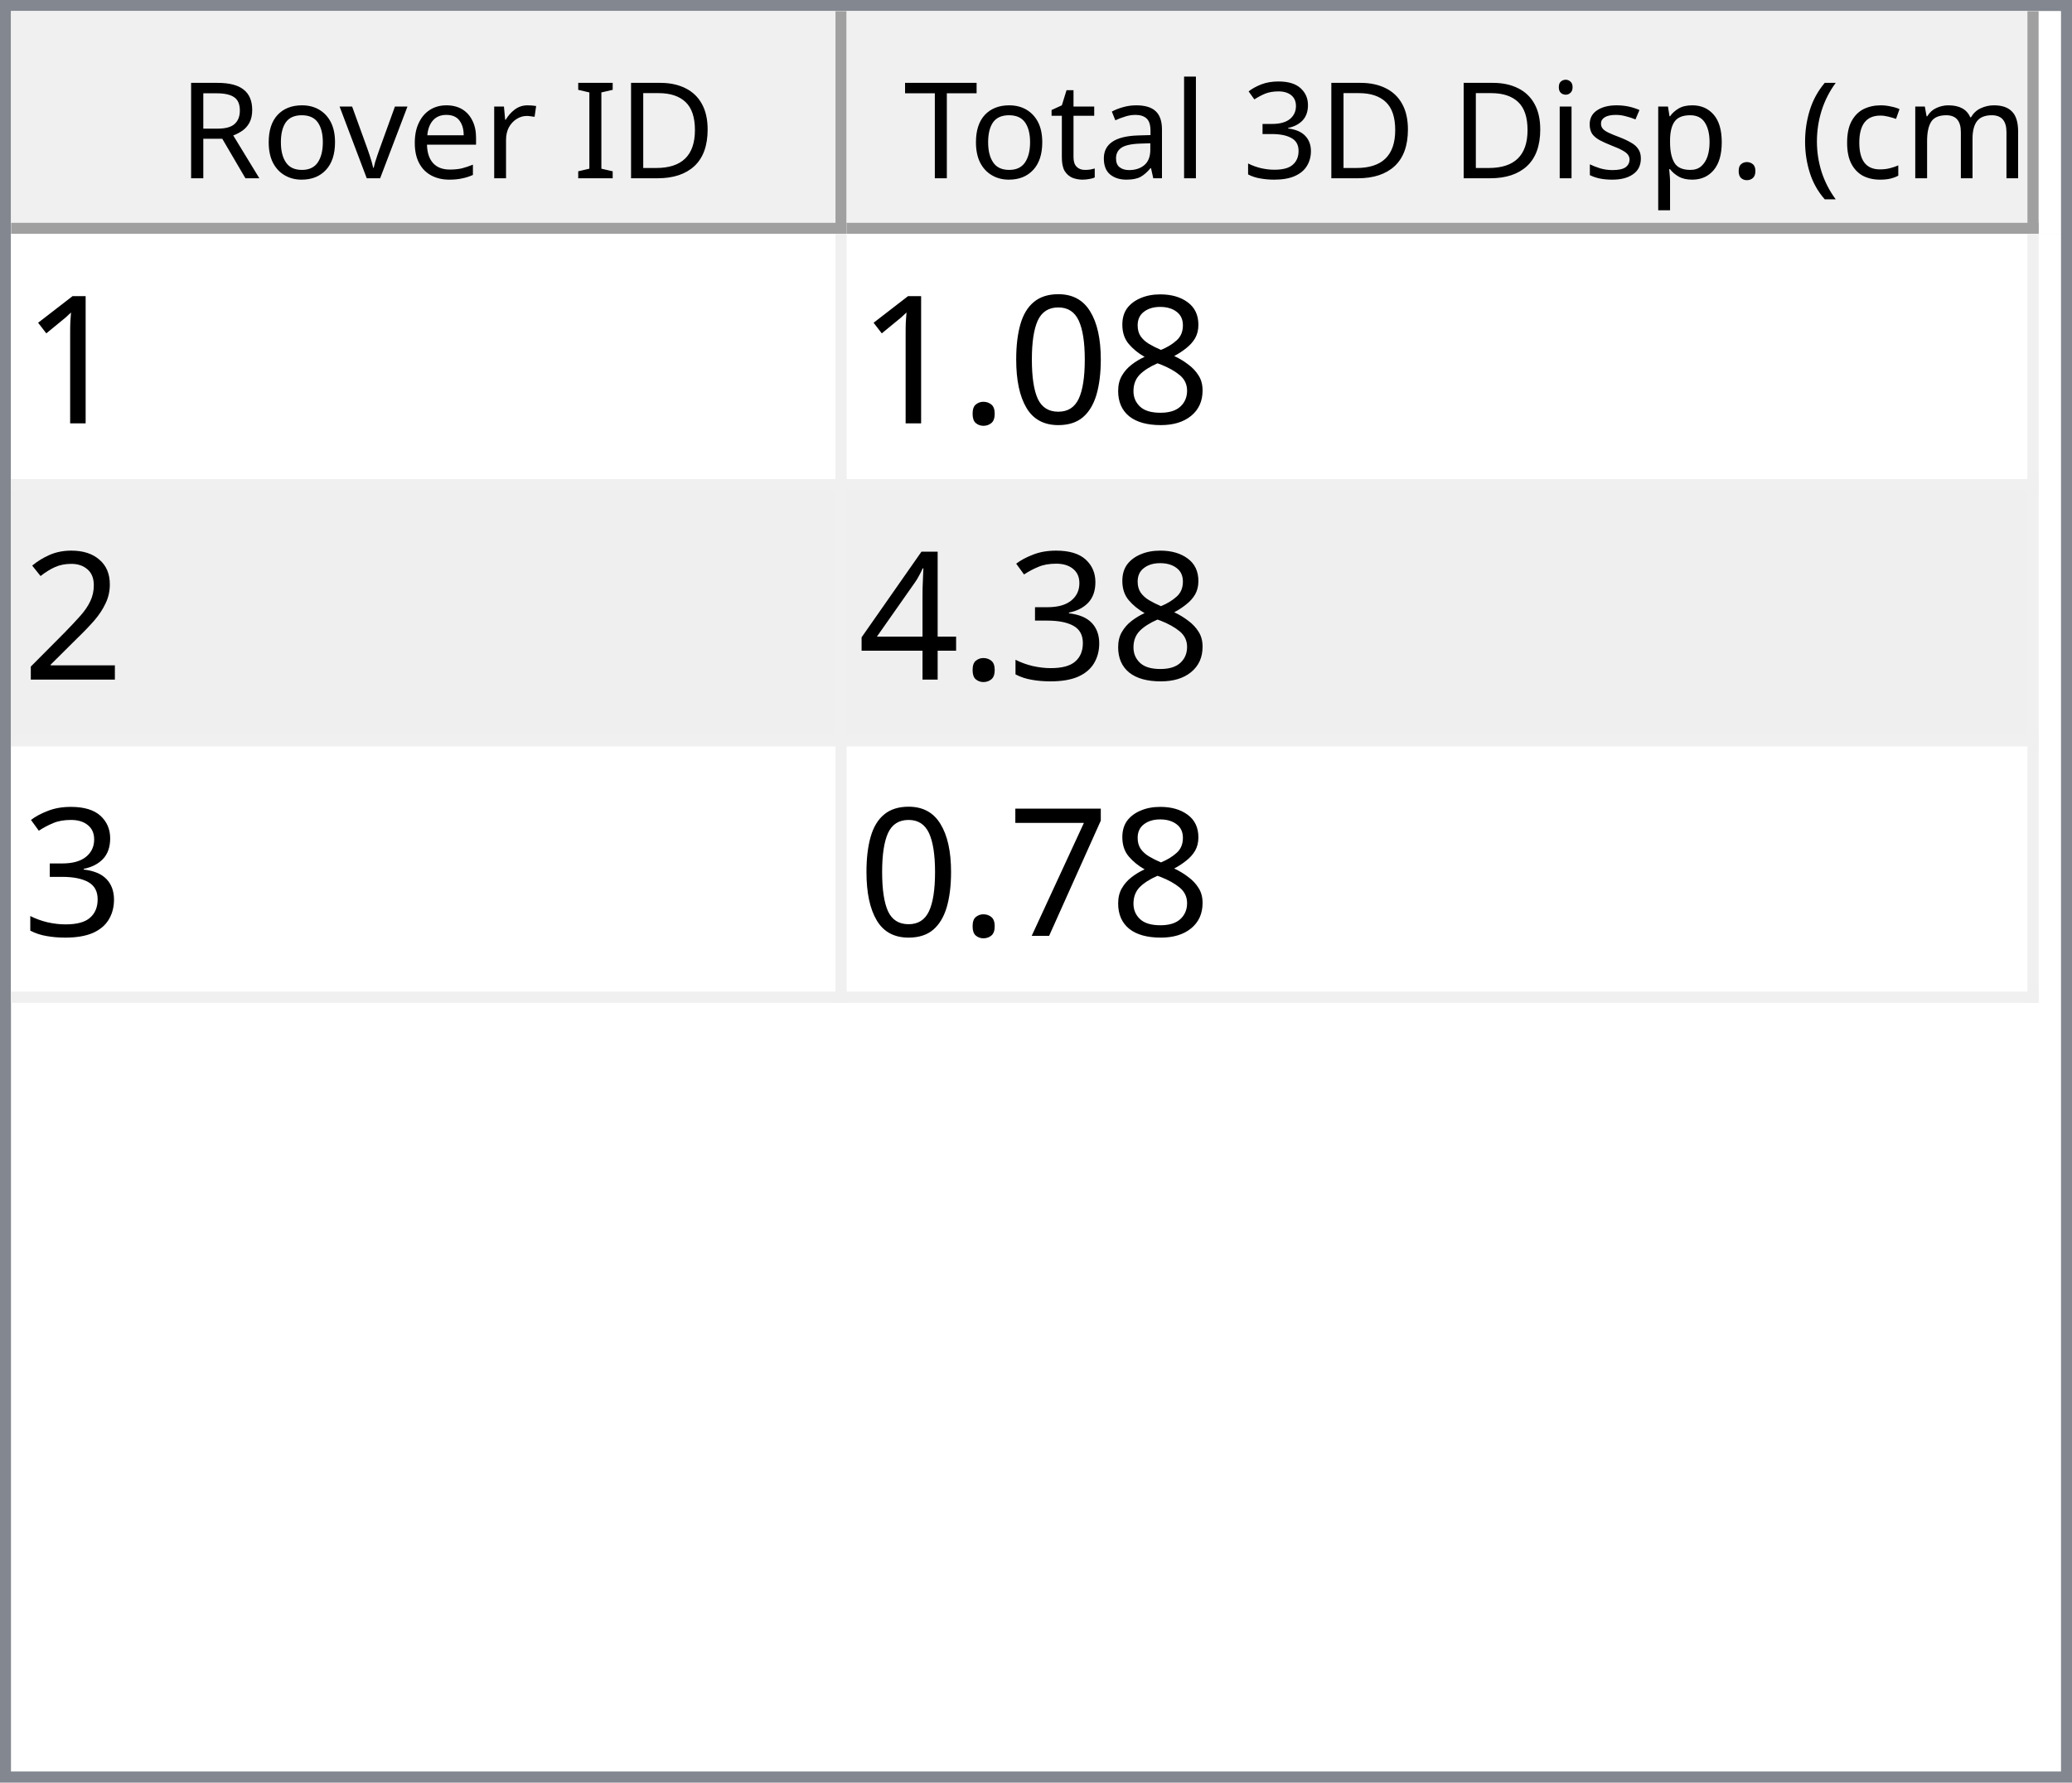
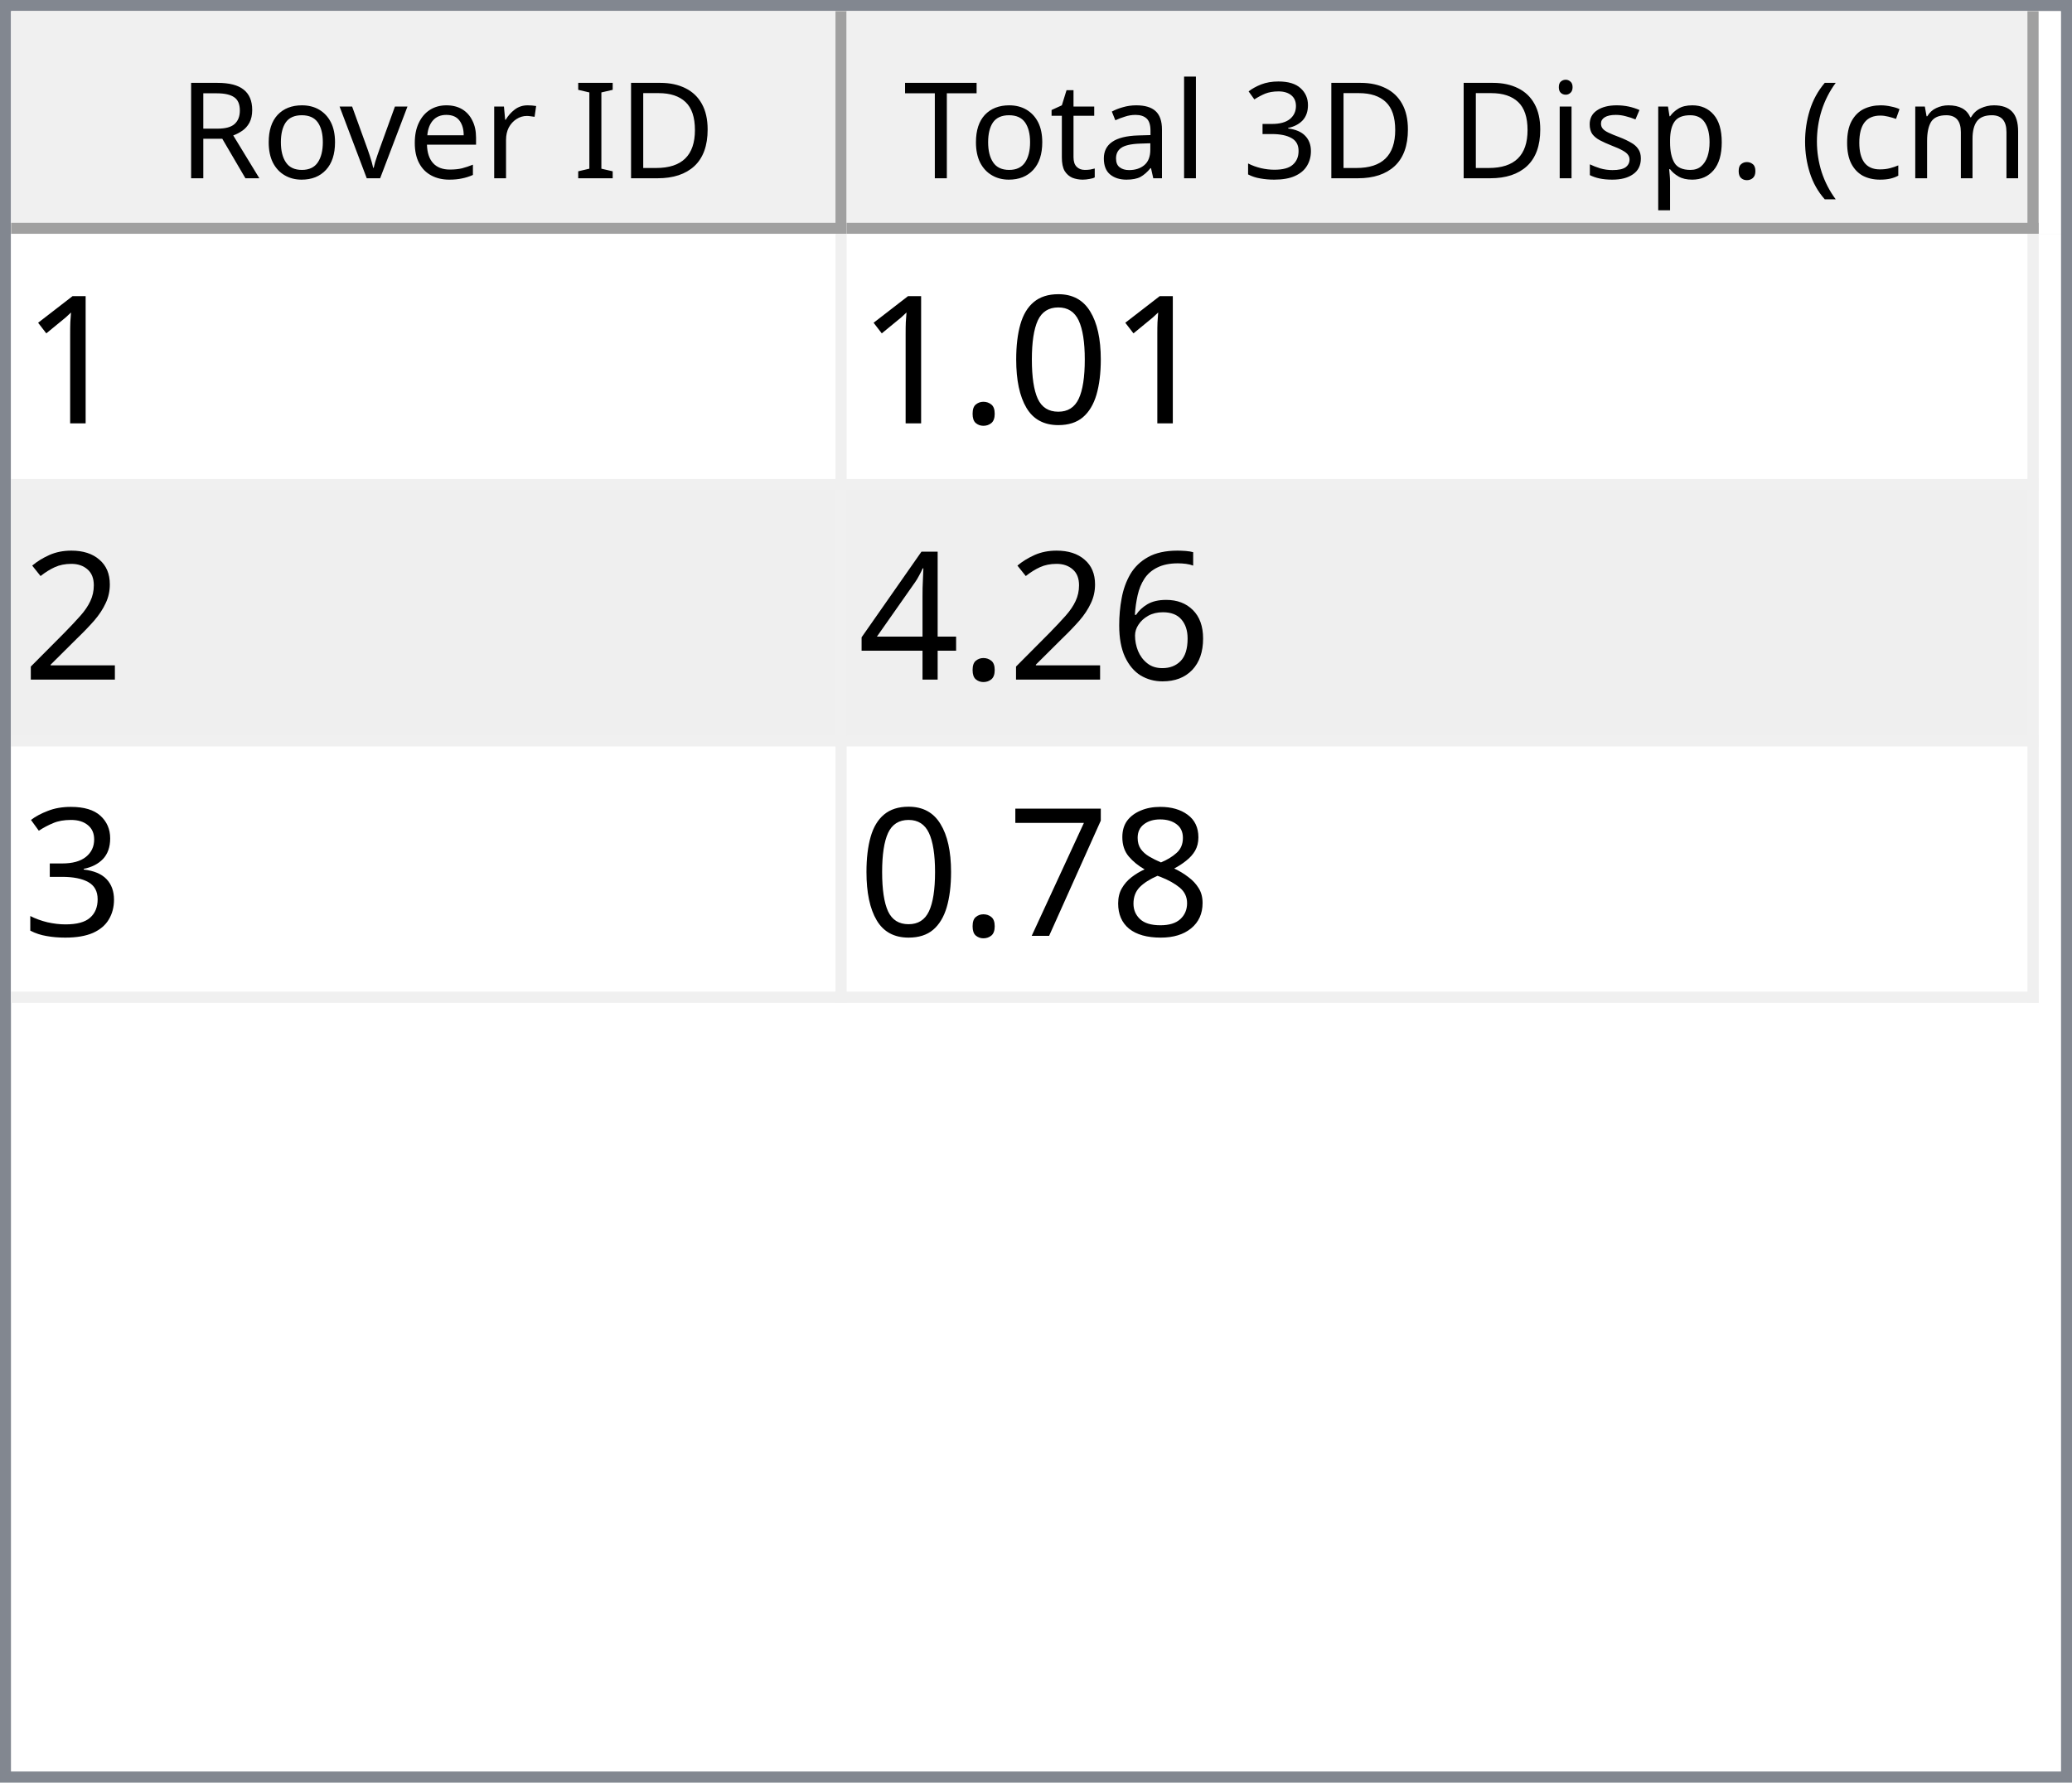
<svg xmlns="http://www.w3.org/2000/svg" style="fill-opacity:1; color-rendering:auto; color-interpolation:auto; text-rendering:auto; stroke:black; stroke-linecap:square; stroke-miterlimit:10; shape-rendering:auto; stroke-opacity:1; fill:black; stroke-dasharray:none; font-weight:normal; stroke-width:1; font-family:'Dialog'; font-style:normal; stroke-linejoin:miter; font-size:12px; stroke-dashoffset:0; image-rendering:auto;" width="186" height="160">
  <defs id="genericDefs" />
  <g>
    <defs id="defs1">
      <clipPath clipPathUnits="userSpaceOnUse" id="clipPath1">
        <path d="M0 0 L186 0 L186 160 L0 160 L0 0 Z" />
      </clipPath>
      <clipPath clipPathUnits="userSpaceOnUse" id="clipPath2">
        <path d="M0 0 L0 160 L186 160 L186 0 Z" />
      </clipPath>
      <clipPath clipPathUnits="userSpaceOnUse" id="clipPath3">
        <path d="M0 0 L0 20 L184 20 L184 0 Z" />
      </clipPath>
      <clipPath clipPathUnits="userSpaceOnUse" id="clipPath4">
        <path d="M0 0 L0 20 L75 20 L75 0 Z" />
      </clipPath>
      <clipPath clipPathUnits="userSpaceOnUse" id="clipPath5">
        <path d="M1 1 L1 19 L74 19 L74 1 Z" />
      </clipPath>
      <clipPath clipPathUnits="userSpaceOnUse" id="clipPath6">
        <path d="M0 0 L0 18 L73 18 L73 0 Z" />
      </clipPath>
      <clipPath clipPathUnits="userSpaceOnUse" id="clipPath7">
        <path d="M-0.5 -0.5 L-0.5 19.5 L74.5 19.5 L74.5 -0.5 Z" />
      </clipPath>
      <clipPath clipPathUnits="userSpaceOnUse" id="clipPath8">
        <path d="M0 0 L0 20 L107 20 L107 0 Z" />
      </clipPath>
      <clipPath clipPathUnits="userSpaceOnUse" id="clipPath9">
        <path d="M1 1 L1 19 L106 19 L106 1 Z" />
      </clipPath>
      <clipPath clipPathUnits="userSpaceOnUse" id="clipPath10">
        <path d="M0 0 L0 18 L105 18 L105 0 Z" />
      </clipPath>
      <clipPath clipPathUnits="userSpaceOnUse" id="clipPath11">
        <path d="M-0.5 -0.5 L-0.5 19.5 L106.5 19.5 L106.5 -0.5 Z" />
      </clipPath>
      <clipPath clipPathUnits="userSpaceOnUse" id="clipPath12">
        <path d="M0 0 L0 138 L184 138 L184 0 Z" />
      </clipPath>
      <clipPath clipPathUnits="userSpaceOnUse" id="clipPath13">
        <path d="M0 0 L0 69 L182 69 L182 0 Z" />
      </clipPath>
      <clipPath clipPathUnits="userSpaceOnUse" id="clipPath14">
        <path d="M-0.5 -0.5 L-0.5 68.5 L181.5 68.5 L181.5 -0.5 Z" />
      </clipPath>
      <clipPath clipPathUnits="userSpaceOnUse" id="clipPath15">
        <path d="M0 0 L0 22 L74 22 L74 0 Z" />
      </clipPath>
      <clipPath clipPathUnits="userSpaceOnUse" id="clipPath16">
        <path d="M0 0 L0 22 L106 22 L106 0 Z" />
      </clipPath>
      <font horiz-adv-x="64.551" id="font1">
        <font-face ascent="107.91" descent="25.098" units-per-em="100" style="font-style:normal; font-family:Segoe UI; font-weight:normal;" />
        <missing-glyph horiz-adv-x="64.551" d="M8.109 0 L8.109 68.266 L56.453 68.266 L56.453 0 L8.109 0 ZM15.328 7.234 L49.219 7.234 L49.219 61.031 L15.328 61.031 L15.328 7.234 Z" />
        <glyph unicode="D" horiz-adv-x="70.117" d="M9.188 0 L9.188 70.016 L28.516 70.016 Q65.531 70.016 65.531 35.891 Q65.531 19.672 55.25 9.836 Q44.969 0 27.734 0 L9.188 0 ZM17.391 62.594 L17.391 7.422 L27.828 7.422 Q41.609 7.422 49.273 14.797 Q56.938 22.172 56.938 35.688 Q56.938 62.594 28.328 62.594 L17.391 62.594 Z" />
        <glyph unicode="I" horiz-adv-x="26.611" d="M17.391 0 L9.188 0 L9.188 70.016 L17.391 70.016 L17.391 0 Z" />
        <glyph unicode=" " horiz-adv-x="27.393" d="" />
        <glyph unicode="r" horiz-adv-x="34.766" d="M34.188 41.891 Q32.078 43.5 28.125 43.5 Q23 43.5 19.555 38.672 Q16.109 33.844 16.109 25.484 L16.109 0 L8.109 0 L8.109 50 L16.109 50 L16.109 39.703 L16.312 39.703 Q18.016 44.969 21.531 47.922 Q25.047 50.875 29.391 50.875 Q32.516 50.875 34.188 50.203 L34.188 41.891 Z" />
        <glyph unicode="e" horiz-adv-x="52.295" d="M48.297 23 L12.984 23 Q13.188 14.656 17.484 10.109 Q21.781 5.562 29.297 5.562 Q37.75 5.562 44.828 11.141 L44.828 3.609 Q38.234 -1.172 27.391 -1.172 Q16.797 -1.172 10.742 5.641 Q4.688 12.453 4.688 24.812 Q4.688 36.469 11.305 43.82 Q17.922 51.172 27.734 51.172 Q37.547 51.172 42.922 44.828 Q48.297 38.484 48.297 27.203 L48.297 23 ZM40.094 29.781 Q40.047 36.719 36.75 40.578 Q33.453 44.438 27.594 44.438 Q21.922 44.438 17.969 40.383 Q14.016 36.328 13.094 29.781 L40.094 29.781 Z" />
        <glyph unicode="v" horiz-adv-x="47.9" d="M47.406 50 L27.484 0 L19.625 0 L0.688 50 L9.469 50 L22.172 13.672 Q23.578 9.672 23.922 6.688 L24.125 6.688 Q24.609 10.453 25.688 13.484 L38.969 50 L47.406 50 Z" />
        <glyph unicode="o" horiz-adv-x="58.594" d="M29 -1.172 Q17.922 -1.172 11.305 5.836 Q4.688 12.844 4.688 24.422 Q4.688 37.016 11.57 44.094 Q18.453 51.172 30.172 51.172 Q41.359 51.172 47.633 44.289 Q53.906 37.406 53.906 25.203 Q53.906 13.234 47.141 6.031 Q40.375 -1.172 29 -1.172 ZM29.594 44.438 Q21.875 44.438 17.383 39.188 Q12.891 33.938 12.891 24.703 Q12.891 15.828 17.43 10.695 Q21.969 5.562 29.594 5.562 Q37.359 5.562 41.531 10.594 Q45.703 15.625 45.703 24.906 Q45.703 34.281 41.531 39.359 Q37.359 44.438 29.594 44.438 Z" />
        <glyph unicode="R" horiz-adv-x="59.814" d="M59.375 0 L49.609 0 L37.891 19.625 Q36.281 22.359 34.766 24.289 Q33.25 26.219 31.664 27.438 Q30.078 28.656 28.25 29.219 Q26.422 29.781 24.125 29.781 L17.391 29.781 L17.391 0 L9.188 0 L9.188 70.016 L30.078 70.016 Q34.672 70.016 38.555 68.867 Q42.438 67.719 45.289 65.375 Q48.141 63.031 49.758 59.547 Q51.375 56.062 51.375 51.375 Q51.375 47.703 50.273 44.656 Q49.172 41.609 47.148 39.211 Q45.125 36.812 42.266 35.133 Q39.406 33.453 35.844 32.516 L35.844 32.328 Q37.594 31.547 38.891 30.547 Q40.188 29.547 41.359 28.18 Q42.531 26.812 43.68 25.078 Q44.828 23.344 46.234 21.047 L59.375 0 ZM17.391 62.594 L17.391 37.203 L28.516 37.203 Q31.594 37.203 34.203 38.133 Q36.812 39.062 38.719 40.797 Q40.625 42.531 41.703 45.047 Q42.781 47.562 42.781 50.688 Q42.781 56.297 39.141 59.445 Q35.5 62.594 28.609 62.594 L17.391 62.594 Z" />
        <glyph unicode=")" horiz-adv-x="30.176" d="M8.297 -15.922 L1.172 -15.922 Q16.406 2.344 16.406 26.812 Q16.406 51.469 1.078 70.016 L8.297 70.016 Q23.531 52.156 23.531 26.703 Q23.531 1.375 8.297 -15.922 Z" />
        <glyph unicode="m" horiz-adv-x="86.133" d="M79.109 0 L71.094 0 L71.094 28.719 Q71.094 37.016 68.531 40.727 Q65.969 44.438 59.906 44.438 Q54.781 44.438 51.195 39.75 Q47.609 35.062 47.609 28.516 L47.609 0 L39.594 0 L39.594 29.688 Q39.594 44.438 28.219 44.438 Q22.953 44.438 19.531 40.016 Q16.109 35.594 16.109 28.516 L16.109 0 L8.109 0 L8.109 50 L16.109 50 L16.109 42.094 L16.312 42.094 Q21.625 51.172 31.844 51.172 Q36.969 51.172 40.773 48.312 Q44.578 45.453 46 40.828 Q51.562 51.172 62.594 51.172 Q79.109 51.172 79.109 30.812 L79.109 0 Z" />
        <glyph unicode="c" horiz-adv-x="46.191" d="M42.188 2.297 Q36.422 -1.172 28.516 -1.172 Q17.828 -1.172 11.258 5.789 Q4.688 12.75 4.688 23.828 Q4.688 36.188 11.766 43.68 Q18.844 51.172 30.672 51.172 Q37.25 51.172 42.281 48.734 L42.281 40.531 Q36.719 44.438 30.375 44.438 Q22.703 44.438 17.797 38.945 Q12.891 33.453 12.891 24.516 Q12.891 15.719 17.508 10.641 Q22.125 5.562 29.891 5.562 Q36.422 5.562 42.188 9.906 L42.188 2.297 Z" />
        <glyph unicode="(" horiz-adv-x="30.176" d="M29.109 -15.922 L21.969 -15.922 Q6.844 1.375 6.844 26.703 Q6.844 52.156 21.969 70.016 L29.203 70.016 Q13.875 51.469 13.875 26.812 Q13.875 2.344 29.109 -15.922 Z" />
        <glyph unicode="." horiz-adv-x="21.68" d="M10.891 -1.078 Q8.641 -1.078 7.055 0.539 Q5.469 2.156 5.469 4.391 Q5.469 6.641 7.055 8.273 Q8.641 9.906 10.891 9.906 Q13.188 9.906 14.797 8.273 Q16.406 6.641 16.406 4.391 Q16.406 2.156 14.797 0.539 Q13.188 -1.078 10.891 -1.078 Z" />
        <glyph unicode="p" horiz-adv-x="58.789" d="M16.312 7.234 L16.109 7.234 L16.109 -23 L8.109 -23 L8.109 50 L16.109 50 L16.109 41.219 L16.312 41.219 Q22.219 51.172 33.594 51.172 Q43.266 51.172 48.688 44.461 Q54.109 37.75 54.109 26.469 Q54.109 13.922 48 6.375 Q41.891 -1.172 31.297 -1.172 Q21.578 -1.172 16.312 7.234 ZM16.109 27.391 L16.109 20.406 Q16.109 14.203 20.141 9.883 Q24.172 5.562 30.375 5.562 Q37.641 5.562 41.773 11.133 Q45.906 16.703 45.906 26.609 Q45.906 34.969 42.047 39.703 Q38.188 44.438 31.594 44.438 Q24.609 44.438 20.359 39.578 Q16.109 34.719 16.109 27.391 Z" />
        <glyph unicode="s" horiz-adv-x="42.432" d="M5.078 1.812 L5.078 10.406 Q11.625 5.562 19.484 5.562 Q30.031 5.562 30.031 12.594 Q30.031 14.594 29.125 15.992 Q28.219 17.391 26.68 18.461 Q25.141 19.531 23.07 20.383 Q21 21.234 18.609 22.172 Q15.281 23.484 12.766 24.828 Q10.25 26.172 8.57 27.859 Q6.891 29.547 6.031 31.695 Q5.172 33.844 5.172 36.719 Q5.172 40.234 6.789 42.945 Q8.406 45.656 11.086 47.484 Q13.766 49.312 17.211 50.242 Q20.656 51.172 24.312 51.172 Q30.812 51.172 35.938 48.922 L35.938 40.828 Q30.422 44.438 23.25 44.438 Q21 44.438 19.195 43.922 Q17.391 43.406 16.094 42.477 Q14.797 41.547 14.086 40.258 Q13.375 38.969 13.375 37.406 Q13.375 35.453 14.086 34.133 Q14.797 32.812 16.164 31.789 Q17.531 30.766 19.484 29.938 Q21.438 29.109 23.922 28.125 Q27.25 26.859 29.883 25.516 Q32.516 24.172 34.375 22.484 Q36.234 20.797 37.234 18.602 Q38.234 16.406 38.234 13.375 Q38.234 9.672 36.602 6.938 Q34.969 4.203 32.234 2.398 Q29.5 0.594 25.93 -0.289 Q22.359 -1.172 18.453 -1.172 Q10.75 -1.172 5.078 1.812 Z" />
        <glyph unicode="i" horiz-adv-x="24.219" d="M12.203 62.703 Q10.062 62.703 8.547 64.164 Q7.031 65.625 7.031 67.875 Q7.031 70.125 8.547 71.609 Q10.062 73.094 12.203 73.094 Q14.406 73.094 15.945 71.609 Q17.484 70.125 17.484 67.875 Q17.484 65.719 15.945 64.211 Q14.406 62.703 12.203 62.703 ZM16.109 0 L8.109 0 L8.109 50 L16.109 50 L16.109 0 Z" />
        <glyph unicode="3" horiz-adv-x="53.906" d="M46.531 19.828 Q46.531 15.094 44.75 11.211 Q42.969 7.328 39.719 4.57 Q36.469 1.812 31.93 0.297 Q27.391 -1.219 21.922 -1.219 Q11.922 -1.219 6 2.594 L6 11.188 Q13.094 5.609 22.219 5.609 Q25.875 5.609 28.828 6.539 Q31.781 7.469 33.906 9.227 Q36.031 10.984 37.18 13.477 Q38.328 15.969 38.328 19.094 Q38.328 32.812 18.797 32.812 L12.984 32.812 L12.984 39.594 L18.5 39.594 Q35.797 39.594 35.797 52.484 Q35.797 64.406 22.609 64.406 Q15.188 64.406 8.688 59.422 L8.688 67.188 Q15.375 71.188 24.609 71.188 Q29 71.188 32.57 69.969 Q36.141 68.75 38.68 66.555 Q41.219 64.359 42.609 61.281 Q44 58.203 44 54.5 Q44 40.672 30.031 36.719 L30.031 36.531 Q33.594 36.141 36.625 34.797 Q39.656 33.453 41.852 31.305 Q44.047 29.156 45.289 26.25 Q46.531 23.344 46.531 19.828 Z" />
        <glyph unicode="l" horiz-adv-x="24.219" d="M16.109 0 L8.109 0 L8.109 74.031 L16.109 74.031 L16.109 0 Z" />
        <glyph unicode="a" horiz-adv-x="50.879" d="M43.891 0 L35.891 0 L35.891 7.812 L35.688 7.812 Q30.469 -1.172 20.312 -1.172 Q12.844 -1.172 8.617 2.781 Q4.391 6.734 4.391 13.281 Q4.391 27.297 20.906 29.594 L35.891 31.688 Q35.891 44.438 25.594 44.438 Q16.547 44.438 9.281 38.281 L9.281 46.484 Q16.656 51.172 26.266 51.172 Q43.891 51.172 43.891 32.516 L43.891 0 ZM35.891 25.297 L23.828 23.641 Q18.266 22.859 15.43 20.875 Q12.594 18.891 12.594 13.875 Q12.594 10.203 15.211 7.883 Q17.828 5.562 22.172 5.562 Q28.125 5.562 32.008 9.742 Q35.891 13.922 35.891 20.312 L35.891 25.297 Z" />
        <glyph unicode="t" horiz-adv-x="33.887" d="M31.297 0.484 Q28.469 -1.078 23.828 -1.078 Q10.688 -1.078 10.688 13.578 L10.688 43.172 L2.094 43.172 L2.094 50 L10.688 50 L10.688 62.203 L18.703 64.797 L18.703 50 L31.297 50 L31.297 43.172 L18.703 43.172 L18.703 14.984 Q18.703 9.969 20.414 7.82 Q22.125 5.672 26.078 5.672 Q29.109 5.672 31.297 7.328 L31.297 0.484 Z" />
        <glyph unicode="T" horiz-adv-x="52.393" d="M50.594 62.594 L30.375 62.594 L30.375 0 L22.172 0 L22.172 62.594 L2 62.594 L2 70.016 L50.594 70.016 L50.594 62.594 Z" />
      </font>
      <font horiz-adv-x="75.0" id="font2">
        <font-face ascent="100.537" descent="21.973" units-per-em="100" style="font-style:normal; font-family:sans-serif; font-weight:normal;" />
        <missing-glyph horiz-adv-x="75.0" d="M12.5 0 L12.5 62.5 L62.5 62.5 L62.5 0 L12.5 0 ZM14.062 1.562 L60.938 1.562 L60.938 60.938 L14.062 60.938 L14.062 1.562 Z" />
        <glyph unicode="1" horiz-adv-x="55.615" d="M37.25 0 L28.469 0 L28.469 56 Q25.297 52.984 20.141 49.953 Q14.984 46.922 10.891 45.406 L10.891 53.906 Q18.266 57.375 23.781 62.305 Q29.297 67.234 31.594 71.875 L37.25 71.875 L37.25 0 Z" />
-         <glyph unicode="8" horiz-adv-x="55.615" d="M17.672 38.812 Q12.203 40.828 9.57 44.539 Q6.938 48.25 6.938 53.422 Q6.938 61.234 12.555 66.555 Q18.172 71.875 27.484 71.875 Q36.859 71.875 42.578 66.43 Q48.297 60.984 48.297 53.172 Q48.297 48.188 45.68 44.508 Q43.062 40.828 37.75 38.812 Q44.344 36.672 47.781 31.883 Q51.219 27.094 51.219 20.453 Q51.219 11.281 44.727 5.031 Q38.234 -1.219 27.641 -1.219 Q17.047 -1.219 10.547 5.055 Q4.047 11.328 4.047 20.703 Q4.047 27.688 7.594 32.398 Q11.141 37.109 17.672 38.812 ZM15.922 53.719 Q15.922 48.641 19.195 45.414 Q22.469 42.188 27.688 42.188 Q32.766 42.188 36.016 45.383 Q39.266 48.578 39.266 53.219 Q39.266 58.062 35.914 61.359 Q32.562 64.656 27.594 64.656 Q22.562 64.656 19.242 61.43 Q15.922 58.203 15.922 53.719 ZM13.094 20.656 Q13.094 16.891 14.875 13.375 Q16.656 9.859 20.172 7.93 Q23.688 6 27.734 6 Q34.031 6 38.133 10.055 Q42.234 14.109 42.234 20.359 Q42.234 26.703 38.016 30.859 Q33.797 35.016 27.438 35.016 Q21.234 35.016 17.164 30.914 Q13.094 26.812 13.094 20.656 Z" />
        <glyph unicode="0" horiz-adv-x="55.615" d="M4.156 35.297 Q4.156 48 6.766 55.742 Q9.375 63.484 14.523 67.68 Q19.672 71.875 27.484 71.875 Q33.25 71.875 37.594 69.555 Q41.938 67.234 44.773 62.867 Q47.609 58.5 49.219 52.227 Q50.828 45.953 50.828 35.297 Q50.828 22.703 48.242 14.969 Q45.656 7.234 40.508 3.008 Q35.359 -1.219 27.484 -1.219 Q17.141 -1.219 11.234 6.203 Q4.156 15.141 4.156 35.297 ZM13.188 35.297 Q13.188 17.672 17.312 11.836 Q21.438 6 27.484 6 Q33.547 6 37.672 11.859 Q41.797 17.719 41.797 35.297 Q41.797 52.984 37.672 58.789 Q33.547 64.594 27.391 64.594 Q21.344 64.594 17.719 59.469 Q13.188 52.938 13.188 35.297 Z" />
        <glyph unicode="." horiz-adv-x="27.783" d="M9.078 0 L9.078 10.016 L19.094 10.016 L19.094 0 L9.078 0 Z" />
        <glyph unicode="2" horiz-adv-x="55.615" d="M50.344 8.453 L50.344 0 L3.031 0 Q2.938 3.172 4.047 6.109 Q5.859 10.938 9.836 15.625 Q13.812 20.312 21.344 26.469 Q33.016 36.031 37.117 41.625 Q41.219 47.219 41.219 52.203 Q41.219 57.422 37.477 61.008 Q33.734 64.594 27.734 64.594 Q21.391 64.594 17.578 60.789 Q13.766 56.984 13.719 50.25 L4.688 51.172 Q5.609 61.281 11.664 66.578 Q17.719 71.875 27.938 71.875 Q38.234 71.875 44.242 66.164 Q50.25 60.453 50.25 52 Q50.25 47.703 48.492 43.555 Q46.734 39.406 42.656 34.812 Q38.578 30.219 29.109 22.219 Q21.188 15.578 18.945 13.211 Q16.703 10.844 15.234 8.453 L50.344 8.453 Z" />
+         <glyph unicode="6" horiz-adv-x="55.615" d="M49.75 54.047 L41.016 53.375 Q39.844 58.547 37.703 60.891 Q34.125 64.656 28.906 64.656 Q24.703 64.656 21.531 62.312 Q17.391 59.281 14.992 53.469 Q12.594 47.656 12.5 36.922 Q15.672 41.75 20.266 44.094 Q24.859 46.438 29.891 46.438 Q38.672 46.438 44.852 39.969 Q51.031 33.5 51.031 23.25 Q51.031 16.5 48.125 10.719 Q45.219 4.938 40.141 1.859 Q35.062 -1.219 28.609 -1.219 Q17.625 -1.219 10.695 6.859 Q3.766 14.938 3.766 33.5 Q3.766 54.25 11.422 63.672 Q18.109 71.875 29.438 71.875 Q37.891 71.875 43.289 67.141 Q48.688 62.406 49.75 54.047 ZM13.875 23.188 Q13.875 18.656 15.797 14.508 Q17.719 10.359 21.188 8.18 Q24.656 6 28.469 6 Q34.031 6 38.039 10.492 Q42.047 14.984 42.047 22.703 Q42.047 30.125 38.086 34.398 Q34.125 38.672 28.125 38.672 Q22.172 38.672 18.023 34.398 Q13.875 30.125 13.875 23.188 Z" />
+         <glyph unicode="4" horiz-adv-x="55.615" d="M32.328 0 L32.328 17.141 L1.266 17.141 L1.266 25.203 L33.938 71.578 L41.109 71.578 L41.109 25.203 L50.781 25.203 L50.781 17.141 L41.109 17.141 L41.109 0 L32.328 0 ZM32.328 25.203 L32.328 57.469 L9.906 25.203 L32.328 25.203 Z" />
        <glyph unicode="3" horiz-adv-x="55.615" d="M4.203 18.891 L12.984 20.062 Q14.5 12.594 18.141 9.297 Q21.781 6 27 6 Q33.203 6 37.477 10.297 Q41.75 14.594 41.75 20.953 Q41.75 27 37.797 30.93 Q33.844 34.859 27.734 34.859 Q25.25 34.859 21.531 33.891 L22.516 41.609 Q23.391 41.5 23.922 41.5 Q29.547 41.5 34.039 44.43 Q38.531 47.359 38.531 53.469 Q38.531 58.297 35.258 61.477 Q31.984 64.656 26.812 64.656 Q21.688 64.656 18.266 61.43 Q14.844 58.203 13.875 51.766 L5.078 53.328 Q6.688 62.156 12.398 67.016 Q18.109 71.875 26.609 71.875 Q32.469 71.875 37.398 69.359 Q42.328 66.844 44.945 62.5 Q47.562 58.156 47.562 53.266 Q47.562 48.641 45.07 44.828 Q42.578 41.016 37.703 38.766 Q44.047 37.312 47.562 32.695 Q51.078 28.078 51.078 21.141 Q51.078 11.766 44.242 5.25 Q37.406 -1.266 26.953 -1.266 Q17.531 -1.266 11.305 4.352 Q5.078 9.969 4.203 18.891 Z" />
-         <glyph unicode="4" horiz-adv-x="55.615" d="M32.328 0 L32.328 17.141 L1.266 17.141 L1.266 25.203 L33.938 71.578 L41.109 71.578 L41.109 25.203 L50.781 25.203 L50.781 17.141 L41.109 17.141 L41.109 0 L32.328 0 ZM32.328 25.203 L32.328 57.469 L9.906 25.203 L32.328 25.203 Z" />
+         <glyph unicode="8" horiz-adv-x="55.615" d="M17.672 38.812 Q12.203 40.828 9.57 44.539 Q6.938 48.25 6.938 53.422 Q6.938 61.234 12.555 66.555 Q18.172 71.875 27.484 71.875 Q36.859 71.875 42.578 66.43 Q48.297 60.984 48.297 53.172 Q48.297 48.188 45.68 44.508 Q43.062 40.828 37.75 38.812 Q44.344 36.672 47.781 31.883 Q51.219 27.094 51.219 20.453 Q51.219 11.281 44.727 5.031 Q38.234 -1.219 27.641 -1.219 Q17.047 -1.219 10.547 5.055 Q4.047 11.328 4.047 20.703 Q4.047 27.688 7.594 32.398 Q11.141 37.109 17.672 38.812 ZM15.922 53.719 Q15.922 48.641 19.195 45.414 Q22.469 42.188 27.688 42.188 Q32.766 42.188 36.016 45.383 Q39.266 48.578 39.266 53.219 Q39.266 58.062 35.914 61.359 Q32.562 64.656 27.594 64.656 Q22.562 64.656 19.242 61.43 Q15.922 58.203 15.922 53.719 ZM13.094 20.656 Q13.094 16.891 14.875 13.375 Q16.656 9.859 20.172 7.93 Q23.688 6 27.734 6 Q34.031 6 38.133 10.055 Q42.234 14.109 42.234 20.359 Q42.234 26.703 38.016 30.859 Q33.797 35.016 27.438 35.016 Q21.234 35.016 17.164 30.914 Q13.094 26.812 13.094 20.656 Z" />
        <glyph unicode="7" horiz-adv-x="55.615" d="M4.734 62.203 L4.734 70.656 L51.078 70.656 L51.078 63.812 Q44.234 56.547 37.523 44.484 Q30.812 32.422 27.156 19.672 Q24.516 10.688 23.781 0 L14.75 0 Q14.891 8.453 18.062 20.414 Q21.234 32.375 27.172 43.484 Q33.109 54.594 39.797 62.203 L4.734 62.203 Z" />
      </font>
    </defs>
    <g style="fill:white; stroke:white;">
      <rect x="0" y="0" width="186" style="clip-path:url(#clipPath1); stroke:none;" height="160" />
    </g>
    <g style="fill:white; text-rendering:optimizeSpeed; color-rendering:optimizeSpeed; image-rendering:optimizeSpeed; shape-rendering:crispEdges; stroke:white; color-interpolation:sRGB;">
      <rect x="0" width="186" height="160" y="0" style="stroke:none;" />
      <path style="stroke:none;" d="M0 160 L186 160 L186 0 L0 0 Z" />
    </g>
    <g style="fill:rgb(240,240,240); font-family:'Segoe UI'; stroke:rgb(240,240,240);">
      <rect x="0" y="0" width="186" style="clip-path:url(#clipPath2); stroke:none;" height="160" />
    </g>
    <g style="fill:rgb(130,135,144); font-family:'Segoe UI'; stroke:rgb(130,135,144);">
      <path d="M0 0 L186 0 L186 160 L0 160 L0 0 ZM1 1 L185 1 L185 159 L1 159 L1 1 Z" style="fill-rule:evenodd; clip-path:url(#clipPath2); stroke:none;" />
    </g>
    <g style="fill:white; font-family:'Segoe UI'; stroke:white;" transform="translate(1,1)">
      <rect x="0" y="0" width="184" style="clip-path:url(#clipPath3); stroke:none;" height="20" />
    </g>
    <g style="fill:rgb(240,240,240); font-family:'Segoe UI'; stroke:rgb(240,240,240);" transform="translate(1,1)">
      <rect x="0" y="0" width="75" style="clip-path:url(#clipPath4); stroke:none;" height="20" />
    </g>
    <g style="font-family:'Segoe UI';" transform="translate(2,2)">
      <text x="14" xml:space="preserve" y="14" style="clip-path:url(#clipPath6); stroke:none;">Rover ID</text>
    </g>
    <g style="fill:rgb(160,160,160); font-family:'Segoe UI'; stroke:rgb(160,160,160); stroke-linejoin:bevel;" transform="translate(1.5,1.5)">
      <line x1="74" x2="74" y1="0" style="fill:none; clip-path:url(#clipPath7);" y2="19" />
    </g>
    <g style="fill:rgb(160,160,160); font-family:'Segoe UI'; stroke:rgb(160,160,160); stroke-linejoin:bevel;" transform="matrix(1,0,0,1,1,1) translate(0.5,0.5)">
      <line x1="0" x2="74" y1="19" style="fill:none; clip-path:url(#clipPath7);" y2="19" />
    </g>
    <g style="fill:rgb(240,240,240); font-family:'Segoe UI'; stroke:rgb(240,240,240);" transform="translate(76,1)">
      <rect x="0" y="0" width="107" style="clip-path:url(#clipPath8); stroke:none;" height="20" />
    </g>
    <g style="font-family:'Segoe UI';" transform="translate(77,2)">
      <text x="1" xml:space="preserve" y="14" style="clip-path:url(#clipPath10); stroke:none;"> Total 3D Disp. (cm)</text>
    </g>
    <g style="fill:rgb(160,160,160); font-family:'Segoe UI'; stroke:rgb(160,160,160); stroke-linejoin:bevel;" transform="translate(76.5,1.5)">
      <line x1="106" x2="106" y1="0" style="fill:none; clip-path:url(#clipPath11);" y2="19" />
    </g>
    <g style="fill:rgb(160,160,160); font-family:'Segoe UI'; stroke:rgb(160,160,160); stroke-linejoin:bevel;" transform="matrix(1,0,0,1,76,1) translate(0.5,0.5)">
      <line x1="0" x2="106" y1="19" style="fill:none; clip-path:url(#clipPath11);" y2="19" />
    </g>
    <g style="fill:white; font-family:'Segoe UI'; stroke:white;" transform="translate(1,21)">
      <rect x="0" y="0" width="184" style="clip-path:url(#clipPath12); stroke:none;" height="138" />
    </g>
    <g style="fill:rgb(240,240,240); font-size:16px; font-family:sans-serif; stroke:rgb(240,240,240);" transform="translate(1,21)">
      <rect x="0" y="0" width="182" style="clip-path:url(#clipPath13); stroke:none;" height="69" />
      <line transform="translate(0.5,0.5)" x1="0" x2="181" y1="22" style="clip-path:url(#clipPath14); fill:none; stroke-linejoin:bevel;" y2="22" />
    </g>
    <g transform="matrix(1,0,0,1,1,21) translate(0.5,0.5)" style="fill:rgb(240,240,240); font-size:16px; font-family:sans-serif; stroke:rgb(240,240,240); stroke-linejoin:bevel;">
      <line x1="0" x2="181" y1="45" style="fill:none; clip-path:url(#clipPath14);" y2="45" />
    </g>
    <g transform="matrix(1,0,0,1,1,21) translate(0.5,0.5)" style="fill:rgb(240,240,240); font-size:16px; font-family:sans-serif; stroke:rgb(240,240,240); stroke-linejoin:bevel;">
      <line x1="0" x2="181" y1="68" style="fill:none; clip-path:url(#clipPath14);" y2="68" />
    </g>
    <g transform="matrix(1,0,0,1,1,21) translate(0.5,0.5)" style="fill:rgb(240,240,240); font-size:16px; font-family:sans-serif; stroke:rgb(240,240,240); stroke-linejoin:bevel;">
      <line x1="74" x2="74" y1="0" style="fill:none; clip-path:url(#clipPath14);" y2="68" />
    </g>
    <g transform="matrix(1,0,0,1,1,21) translate(0.5,0.5)" style="fill:rgb(240,240,240); font-size:16px; font-family:sans-serif; stroke:rgb(240,240,240); stroke-linejoin:bevel;">
      <line x1="181" x2="181" y1="0" style="fill:none; clip-path:url(#clipPath14);" y2="68" />
    </g>
    <g style="fill:white; font-size:16px; font-family:sans-serif; stroke:white;" transform="matrix(1,0,0,1,1,21)">
      <rect x="0" y="0" width="74" style="clip-path:url(#clipPath15); stroke:none;" height="22" />
      <text x="1" y="17" style="fill:black; clip-path:url(#clipPath15); stroke:none;" xml:space="preserve">1</text>
    </g>
    <g style="fill:white; font-size:16px; font-family:sans-serif; stroke:white;" transform="matrix(1,0,0,1,1,21) translate(75,0)">
      <rect x="0" y="0" width="106" style="clip-path:url(#clipPath16); stroke:none;" height="22" />
-       <text x="1" y="17" style="fill:black; clip-path:url(#clipPath16); stroke:none;" xml:space="preserve">1.08</text>
+       <text x="1" y="17" style="fill:black; clip-path:url(#clipPath16); stroke:none;" xml:space="preserve">1.01</text>
    </g>
    <g style="fill:rgb(239,239,239); font-size:16px; font-family:sans-serif; stroke:rgb(239,239,239);" transform="matrix(1,0,0,1,1,21) translate(0,23)">
      <rect x="0" y="0" width="74" style="clip-path:url(#clipPath15); stroke:none;" height="22" />
      <text x="1" y="17" style="fill:black; clip-path:url(#clipPath15); stroke:none;" xml:space="preserve">2</text>
    </g>
    <g style="fill:rgb(239,239,239); font-size:16px; font-family:sans-serif; stroke:rgb(239,239,239);" transform="matrix(1,0,0,1,1,21) translate(75,23)">
      <rect x="0" y="0" width="106" style="clip-path:url(#clipPath16); stroke:none;" height="22" />
-       <text x="1" y="17" style="fill:black; clip-path:url(#clipPath16); stroke:none;" xml:space="preserve">4.38</text>
+       <text x="1" y="17" style="fill:black; clip-path:url(#clipPath16); stroke:none;" xml:space="preserve">4.26</text>
    </g>
    <g style="fill:white; font-size:16px; font-family:sans-serif; stroke:white;" transform="matrix(1,0,0,1,1,21) translate(0,46)">
      <rect x="0" y="0" width="74" style="clip-path:url(#clipPath15); stroke:none;" height="22" />
      <text x="1" y="17" style="fill:black; clip-path:url(#clipPath15); stroke:none;" xml:space="preserve">3</text>
    </g>
    <g style="fill:white; font-size:16px; font-family:sans-serif; stroke:white;" transform="matrix(1,0,0,1,1,21) translate(75,46)">
      <rect x="0" y="0" width="106" style="clip-path:url(#clipPath16); stroke:none;" height="22" />
      <text x="1" y="17" style="fill:black; clip-path:url(#clipPath16); stroke:none;" xml:space="preserve">0.78</text>
    </g>
  </g>
</svg>
